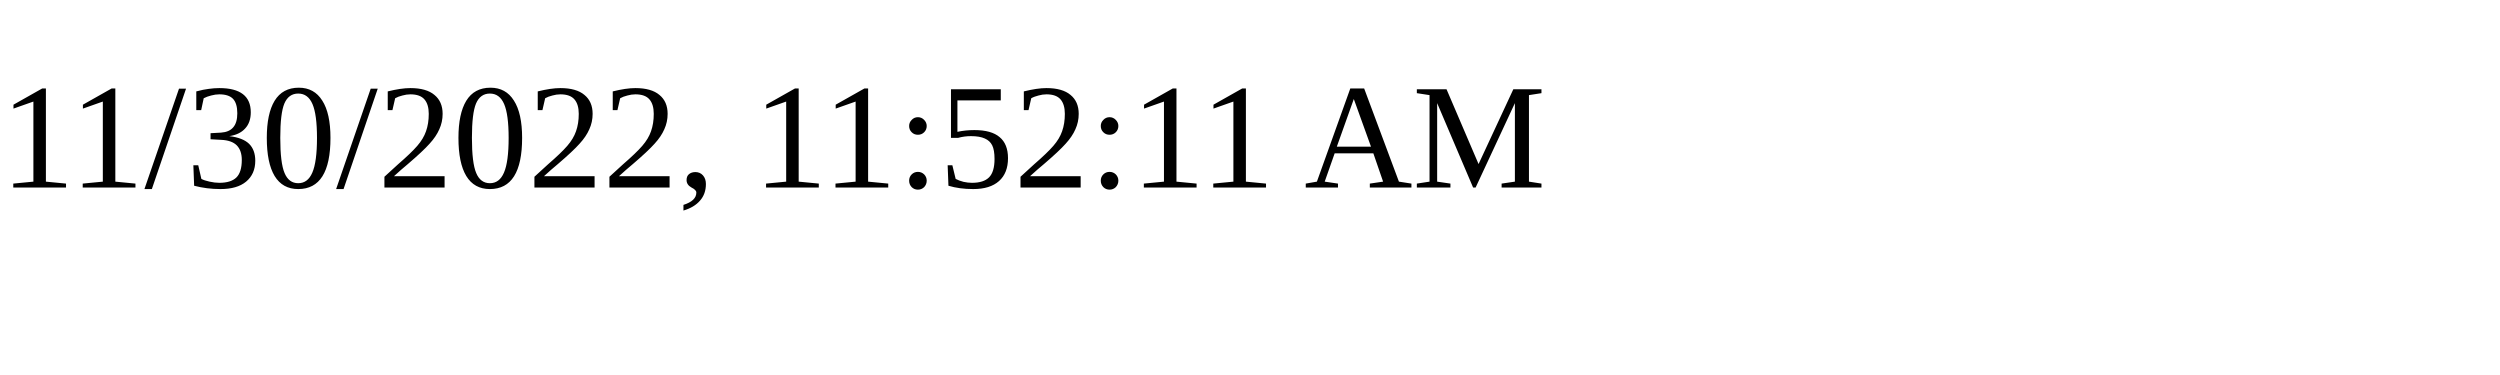
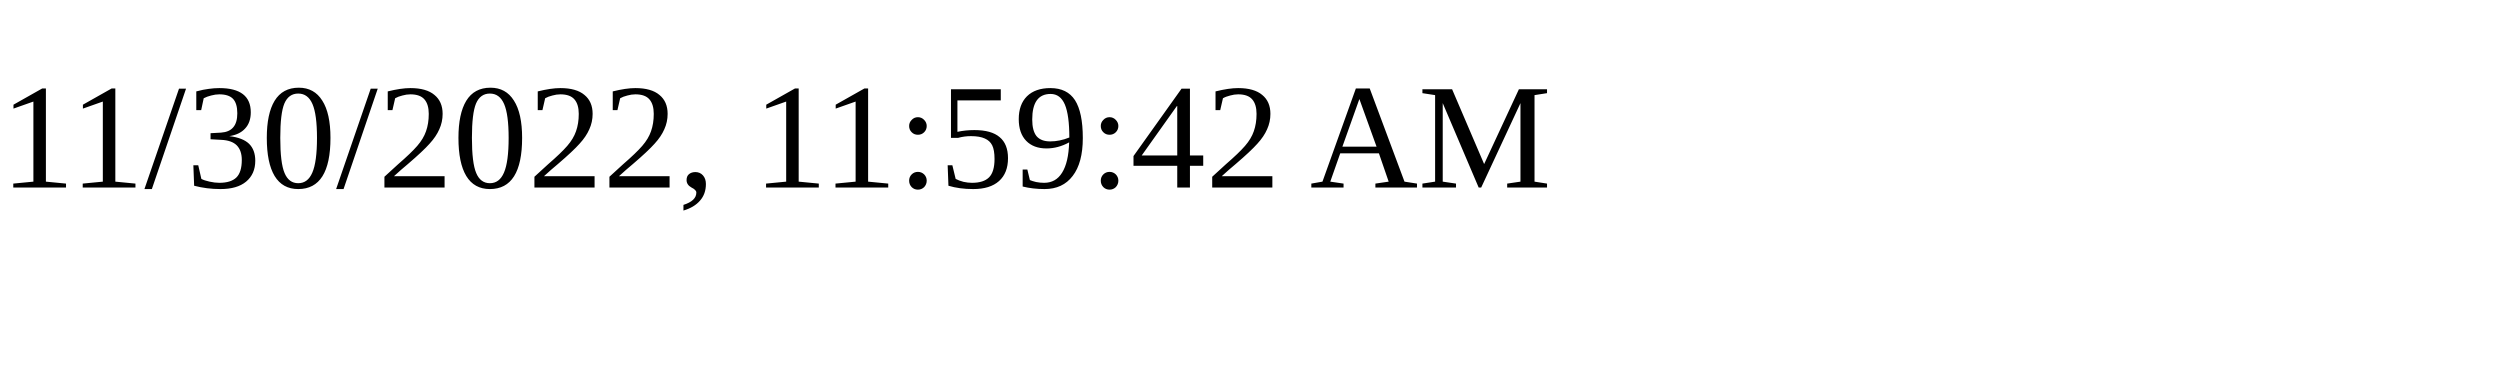
<svg xmlns="http://www.w3.org/2000/svg" height="30" width="200">
-   <text x="0" y="15">11/30/2022, 11:52:11 AM</text>
+   <text x="0" y="15">11/30/2022, 11:59:42 AM</text>
</svg>
